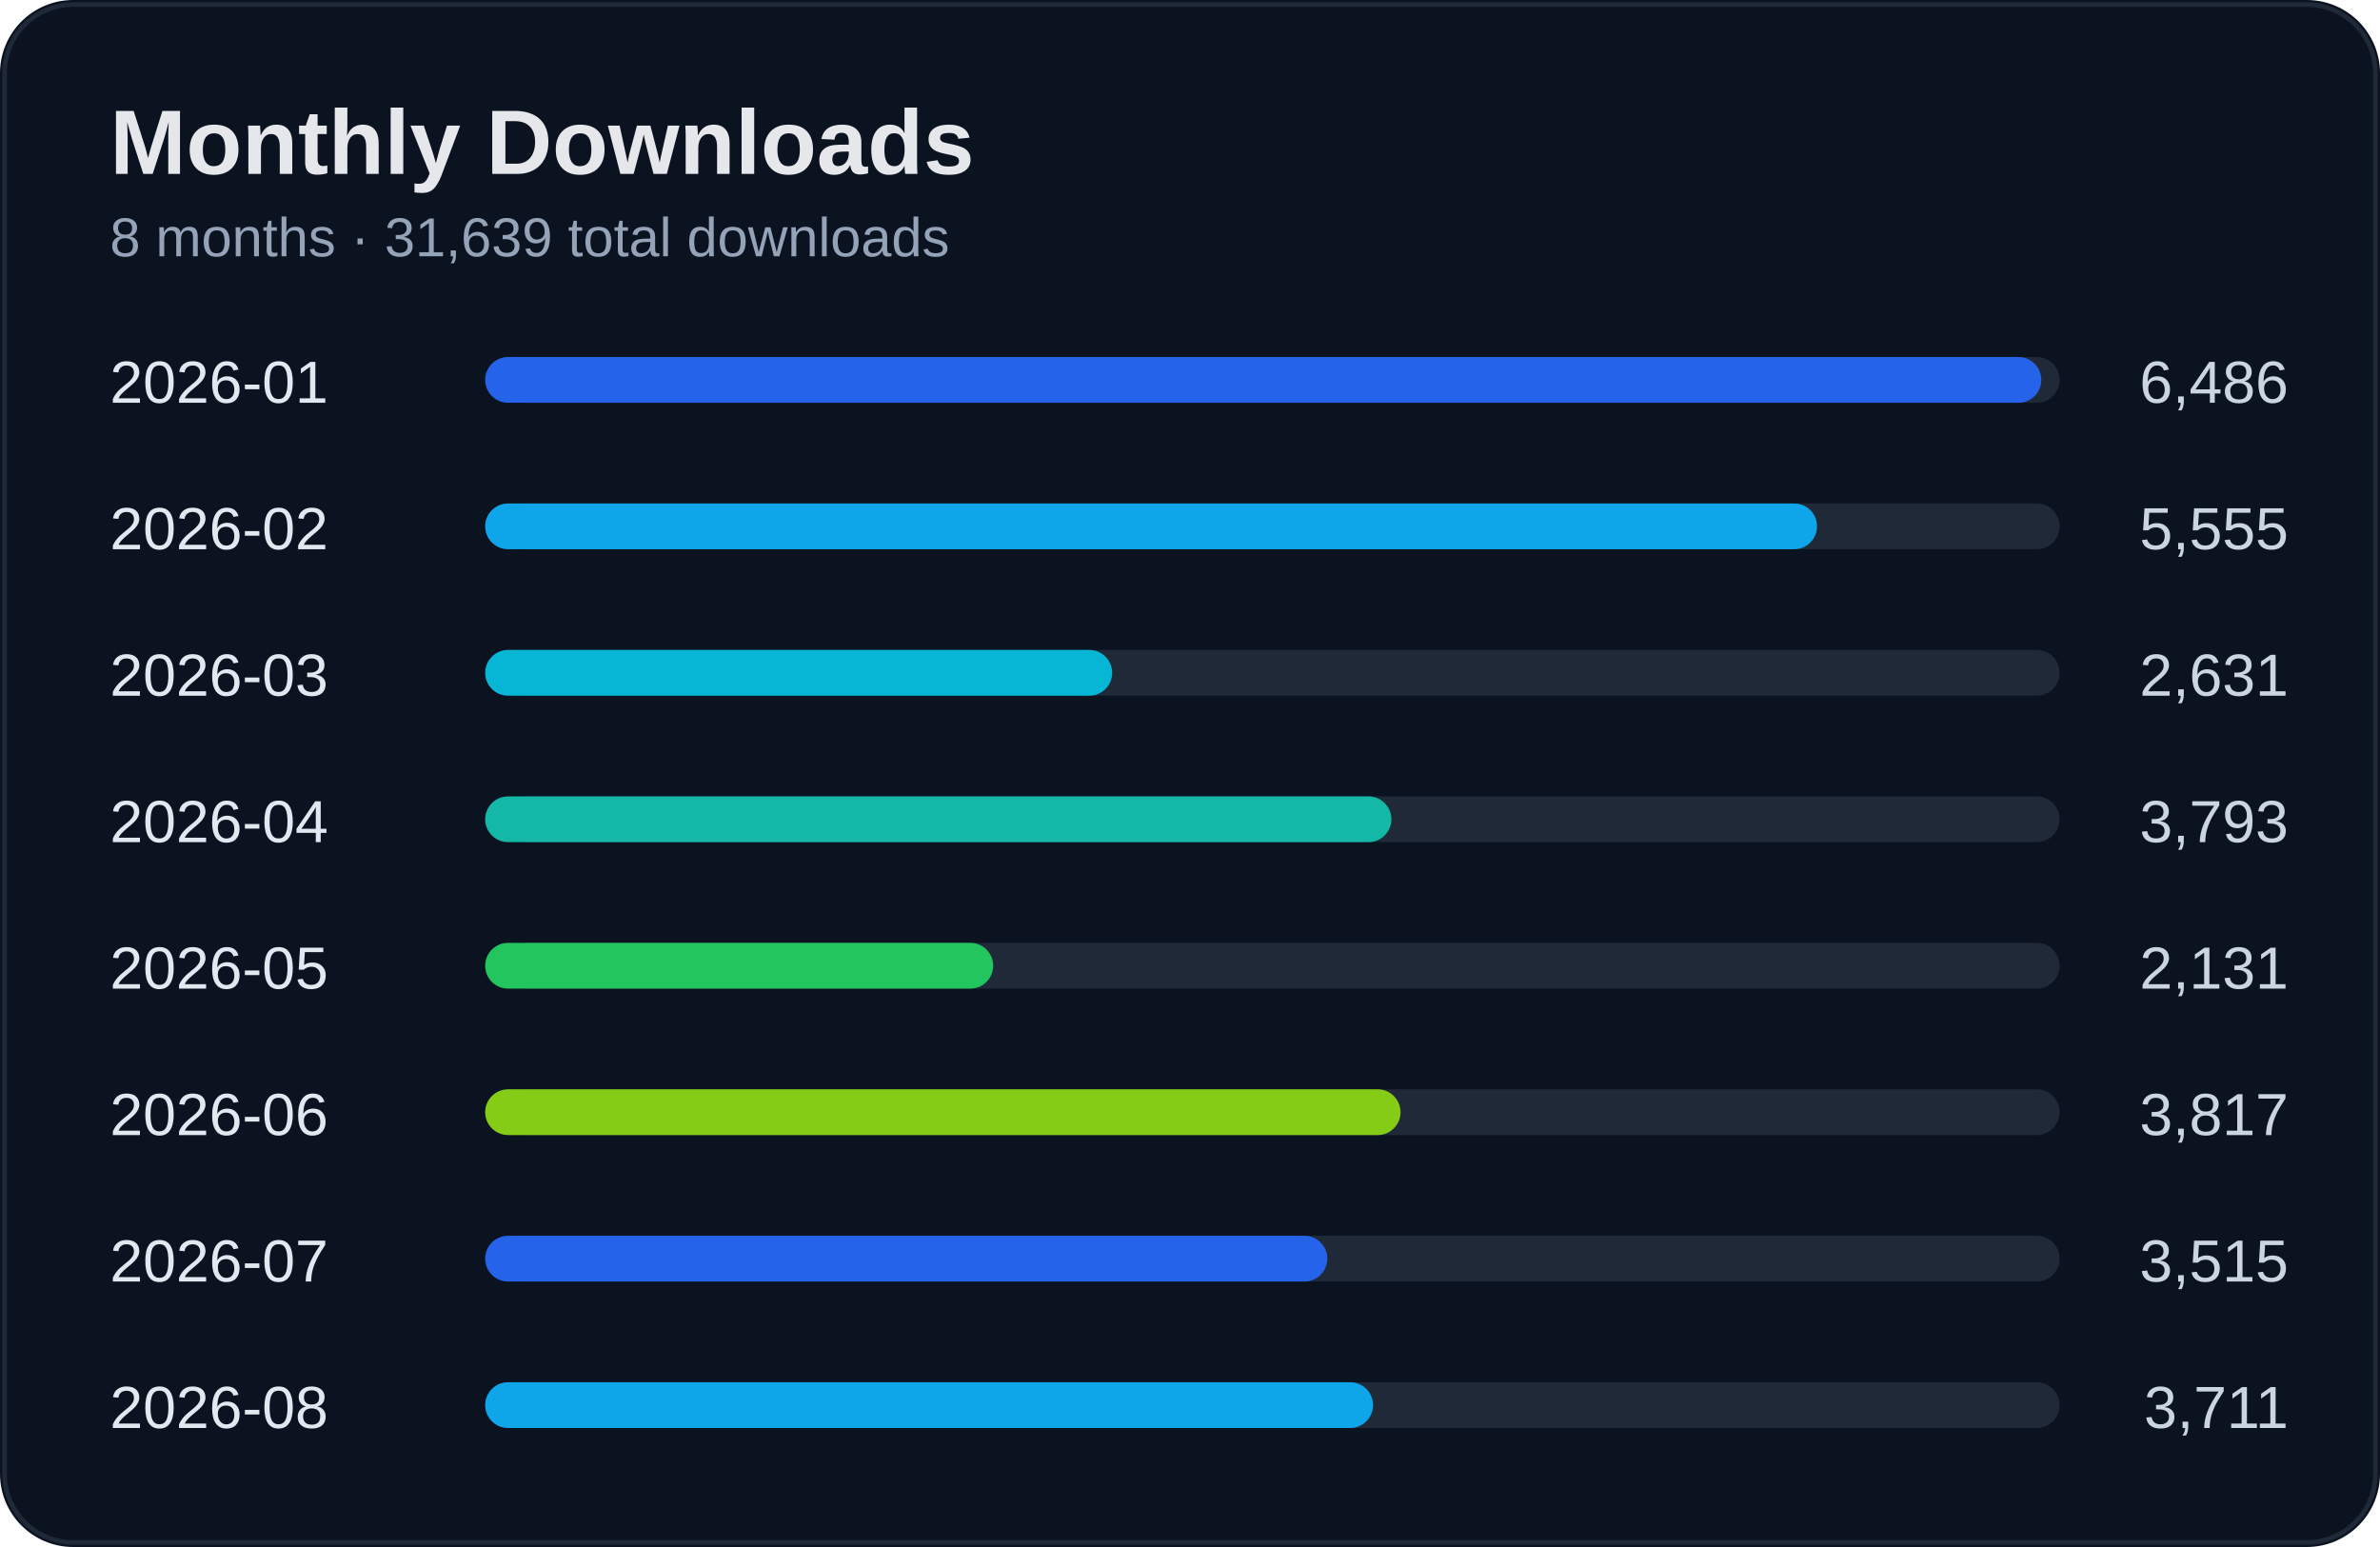
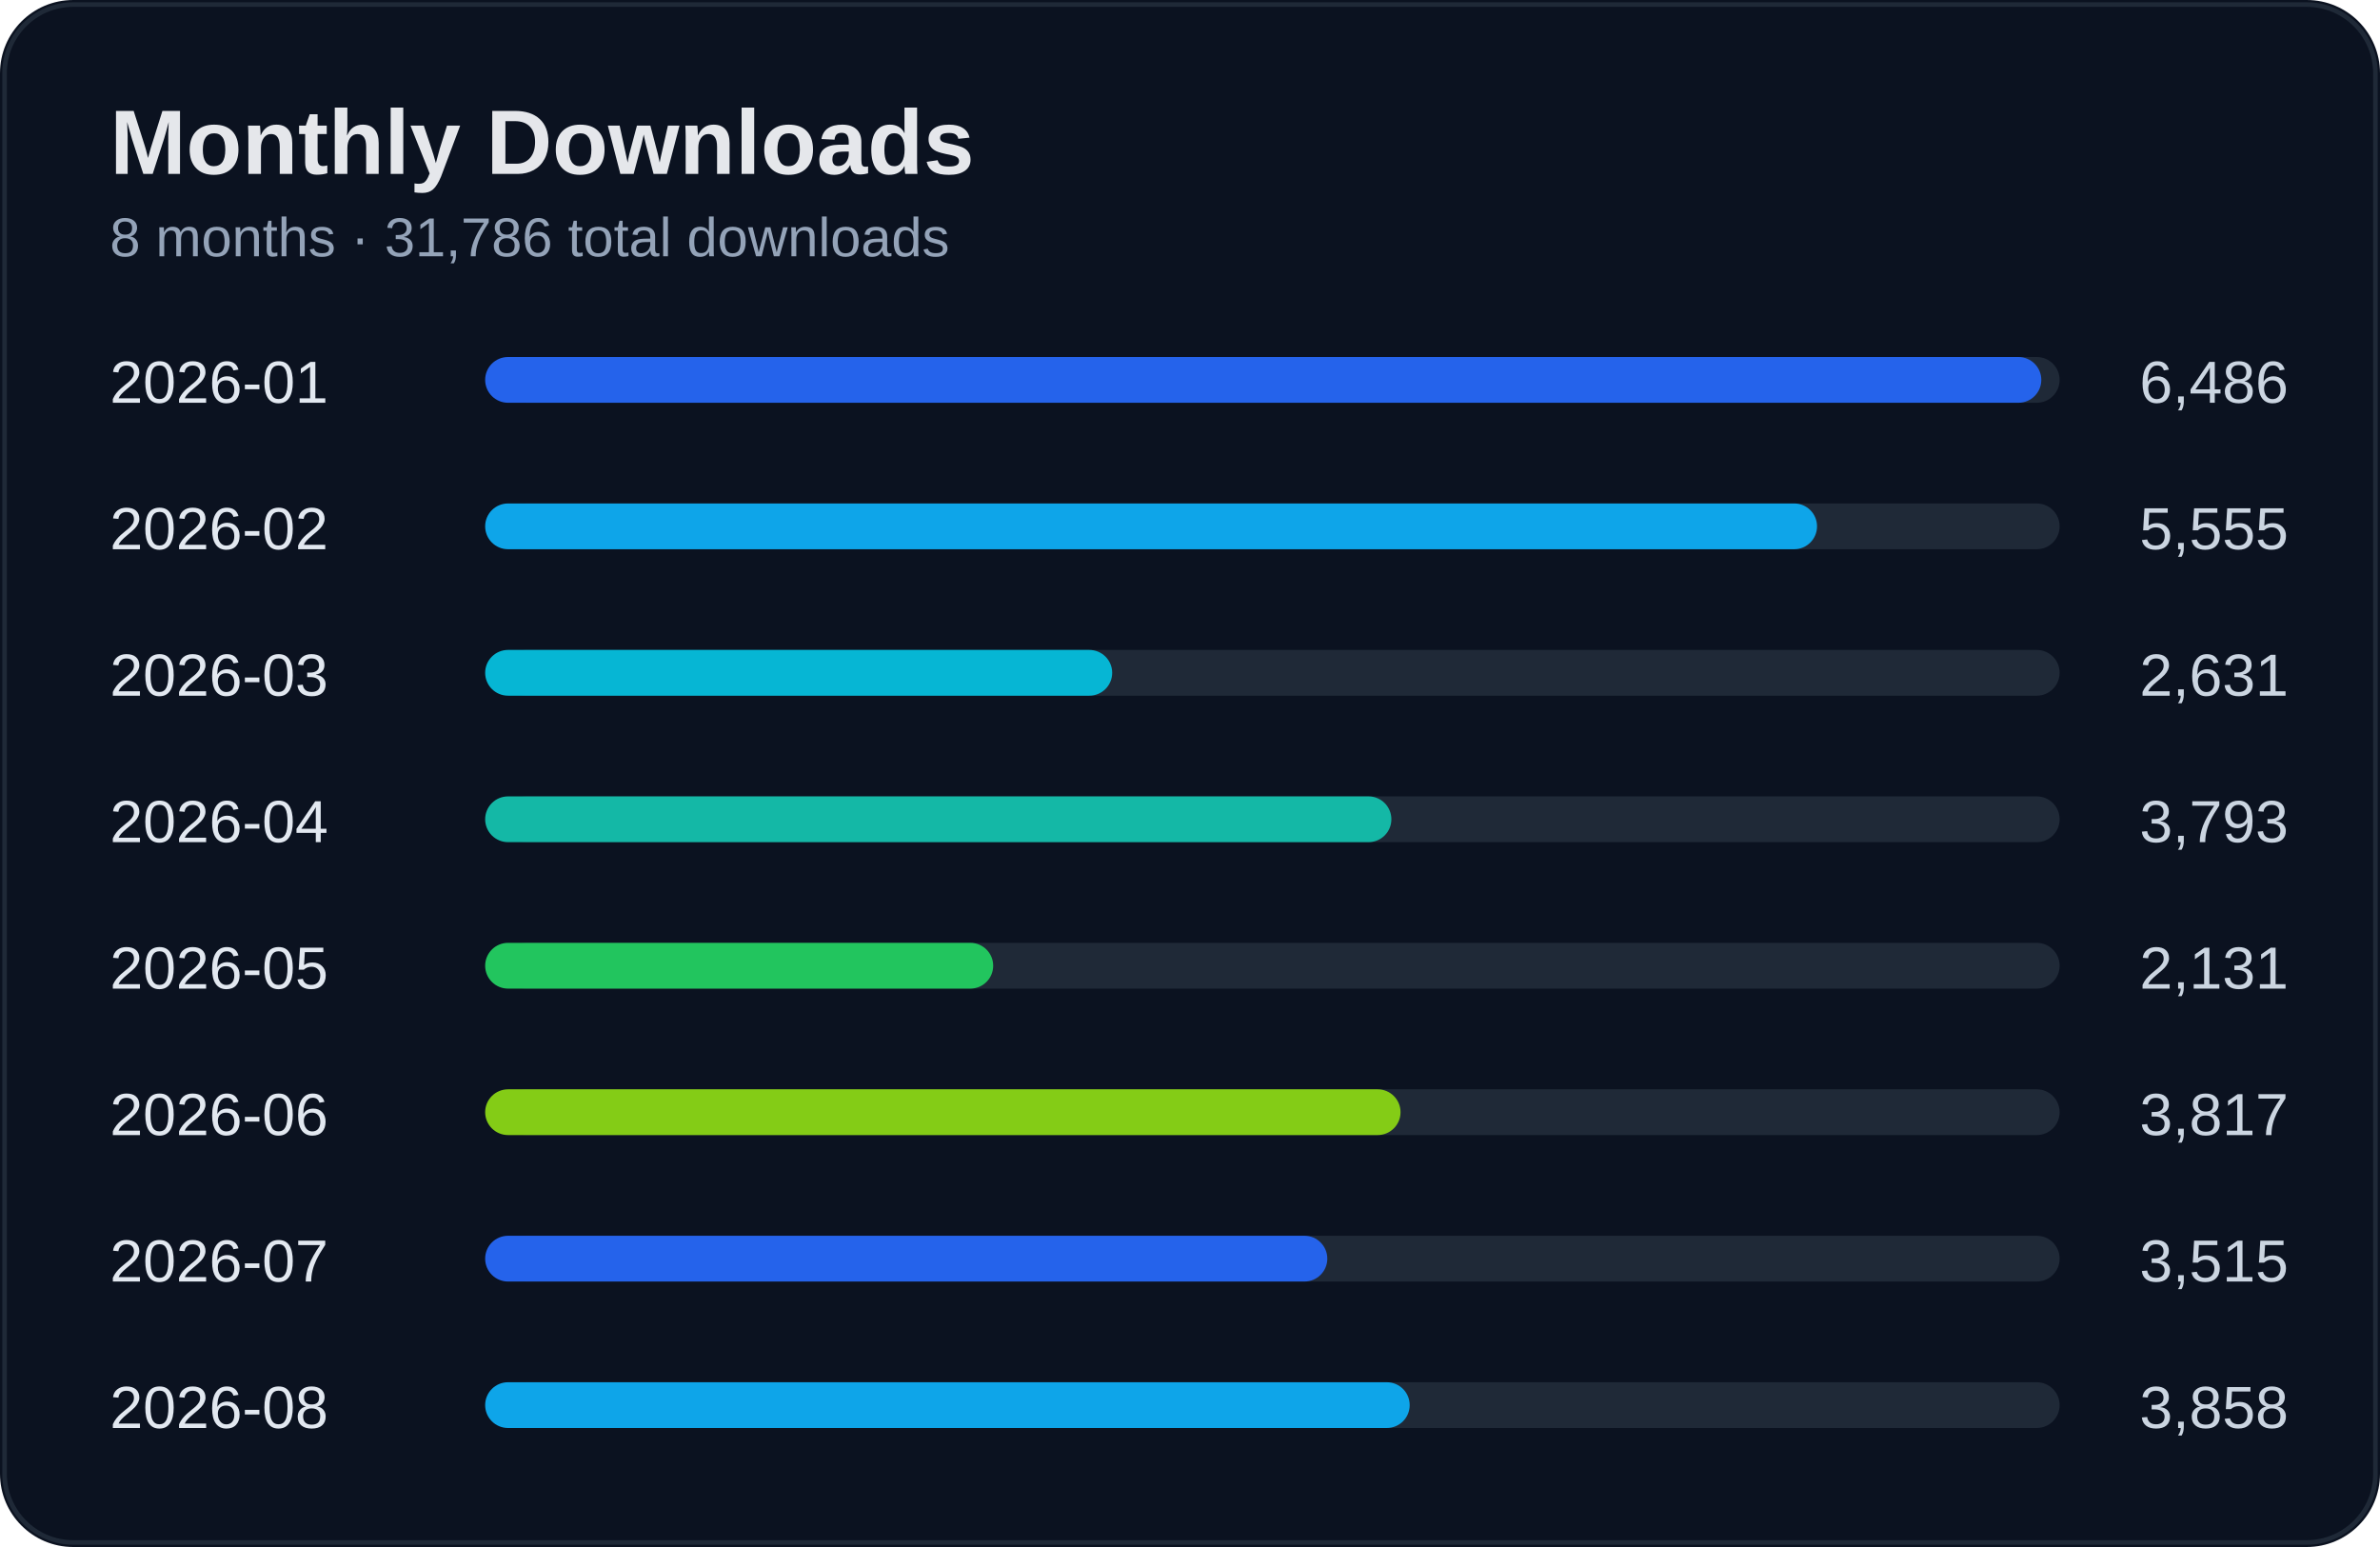
<svg xmlns="http://www.w3.org/2000/svg" width="520" height="338" viewBox="0 0 520 338">
  <rect width="100%" height="100%" rx="16" fill="#0b1220" />
  <rect x="1" y="1" width="518" height="336" rx="15" fill="none" stroke="#1f2937" />
  <text x="24" y="38" fill="#e5e7eb" font-size="20" font-weight="700" font-family="Segoe UI, Arial">Monthly Downloads</text>
-   <text x="24" y="56" fill="#94a3b8" font-size="12" font-family="Segoe UI, Arial">8 months · 31,639 total downloads</text>
+   <text x="24" y="56" fill="#94a3b8" font-size="12" font-family="Segoe UI, Arial">8 months · 31,786 total downloads</text>
  <text x="24" y="88" fill="#e2e8f0" font-size="13" font-family="Segoe UI, Arial">2026-01</text>
  <text x="500" y="88" fill="#cbd5e1" font-size="13" text-anchor="end" font-family="Segoe UI, Arial">6,486</text>
  <rect x="110" y="78" width="340" height="10" rx="5" fill="#1f2937" />
  <rect x="106" y="78" width="340" height="10" rx="5" fill="#2563eb" />
  <text x="24" y="120" fill="#e2e8f0" font-size="13" font-family="Segoe UI, Arial">2026-02</text>
  <text x="500" y="120" fill="#cbd5e1" font-size="13" text-anchor="end" font-family="Segoe UI, Arial">5,555</text>
  <rect x="110" y="110" width="340" height="10" rx="5" fill="#1f2937" />
  <rect x="106" y="110" width="291" height="10" rx="5" fill="#0ea5e9" />
  <text x="24" y="152" fill="#e2e8f0" font-size="13" font-family="Segoe UI, Arial">2026-03</text>
  <text x="500" y="152" fill="#cbd5e1" font-size="13" text-anchor="end" font-family="Segoe UI, Arial">2,631</text>
  <rect x="110" y="142" width="340" height="10" rx="5" fill="#1f2937" />
  <rect x="106" y="142" width="137" height="10" rx="5" fill="#06b6d4" />
  <text x="24" y="184" fill="#e2e8f0" font-size="13" font-family="Segoe UI, Arial">2026-04</text>
  <text x="500" y="184" fill="#cbd5e1" font-size="13" text-anchor="end" font-family="Segoe UI, Arial">3,793</text>
  <rect x="110" y="174" width="340" height="10" rx="5" fill="#1f2937" />
  <rect x="106" y="174" width="198" height="10" rx="5" fill="#14b8a6" />
  <text x="24" y="216" fill="#e2e8f0" font-size="13" font-family="Segoe UI, Arial">2026-05</text>
  <text x="500" y="216" fill="#cbd5e1" font-size="13" text-anchor="end" font-family="Segoe UI, Arial">2,131</text>
  <rect x="110" y="206" width="340" height="10" rx="5" fill="#1f2937" />
  <rect x="106" y="206" width="111" height="10" rx="5" fill="#22c55e" />
  <text x="24" y="248" fill="#e2e8f0" font-size="13" font-family="Segoe UI, Arial">2026-06</text>
  <text x="500" y="248" fill="#cbd5e1" font-size="13" text-anchor="end" font-family="Segoe UI, Arial">3,817</text>
  <rect x="110" y="238" width="340" height="10" rx="5" fill="#1f2937" />
  <rect x="106" y="238" width="200" height="10" rx="5" fill="#84cc16" />
  <text x="24" y="280" fill="#e2e8f0" font-size="13" font-family="Segoe UI, Arial">2026-07</text>
  <text x="500" y="280" fill="#cbd5e1" font-size="13" text-anchor="end" font-family="Segoe UI, Arial">3,515</text>
  <rect x="110" y="270" width="340" height="10" rx="5" fill="#1f2937" />
  <rect x="106" y="270" width="184" height="10" rx="5" fill="#2563eb" />
  <text x="24" y="312" fill="#e2e8f0" font-size="13" font-family="Segoe UI, Arial">2026-08</text>
-   <text x="500" y="312" fill="#cbd5e1" font-size="13" text-anchor="end" font-family="Segoe UI, Arial">3,711</text>
+   <text x="500" y="312" fill="#cbd5e1" font-size="13" text-anchor="end" font-family="Segoe UI, Arial">3,858</text>
  <rect x="110" y="302" width="340" height="10" rx="5" fill="#1f2937" />
-   <rect x="106" y="302" width="194" height="10" rx="5" fill="#0ea5e9" />
+   <rect x="106" y="302" width="202" height="10" rx="5" fill="#0ea5e9" />
</svg>
